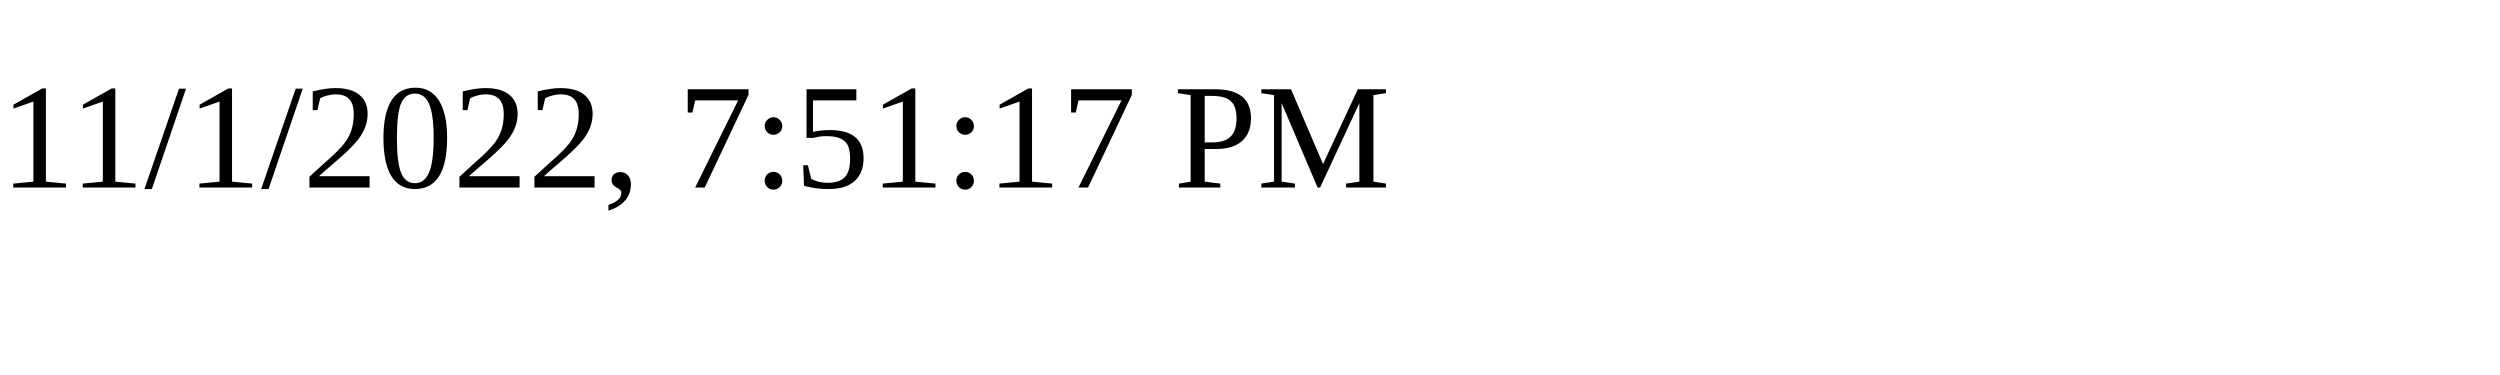
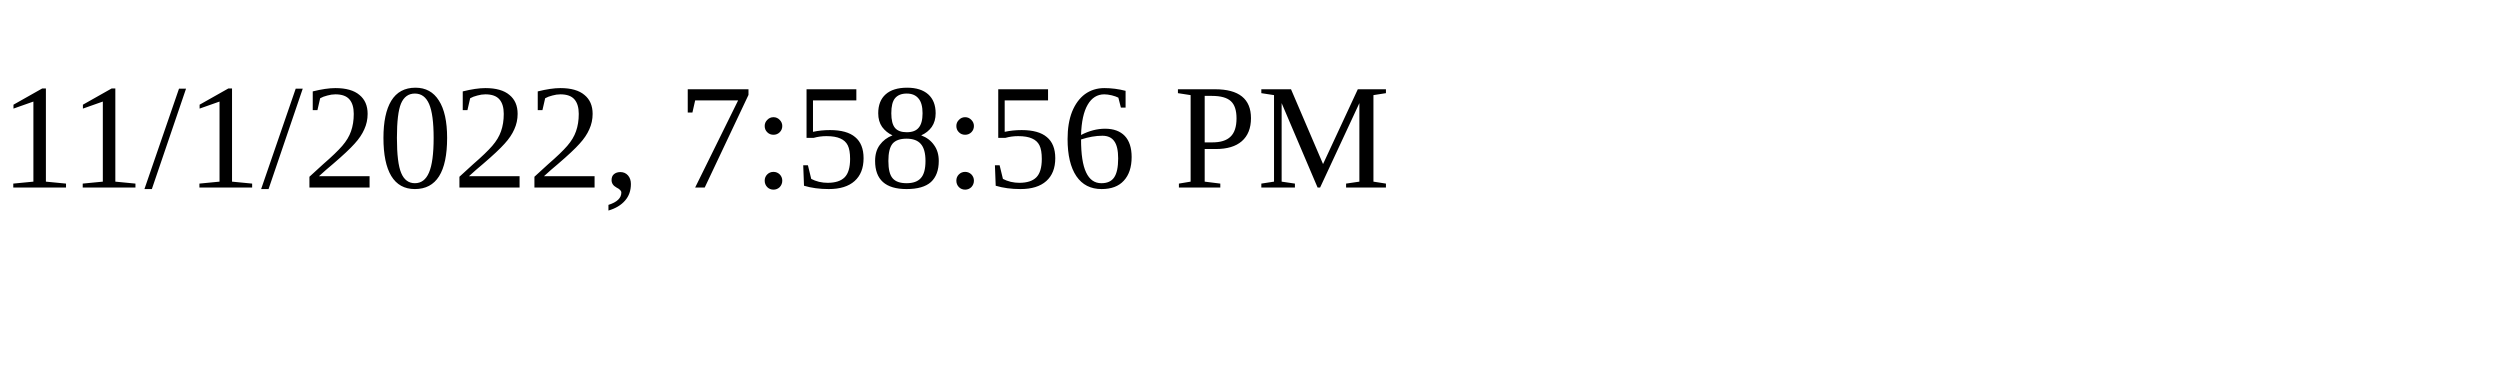
<svg xmlns="http://www.w3.org/2000/svg" height="30" width="200">
-   <text x="0" y="15">11/1/2022, 7:51:17 PM</text>
+   <text x="0" y="15">11/1/2022, 7:58:56 PM</text>
</svg>
